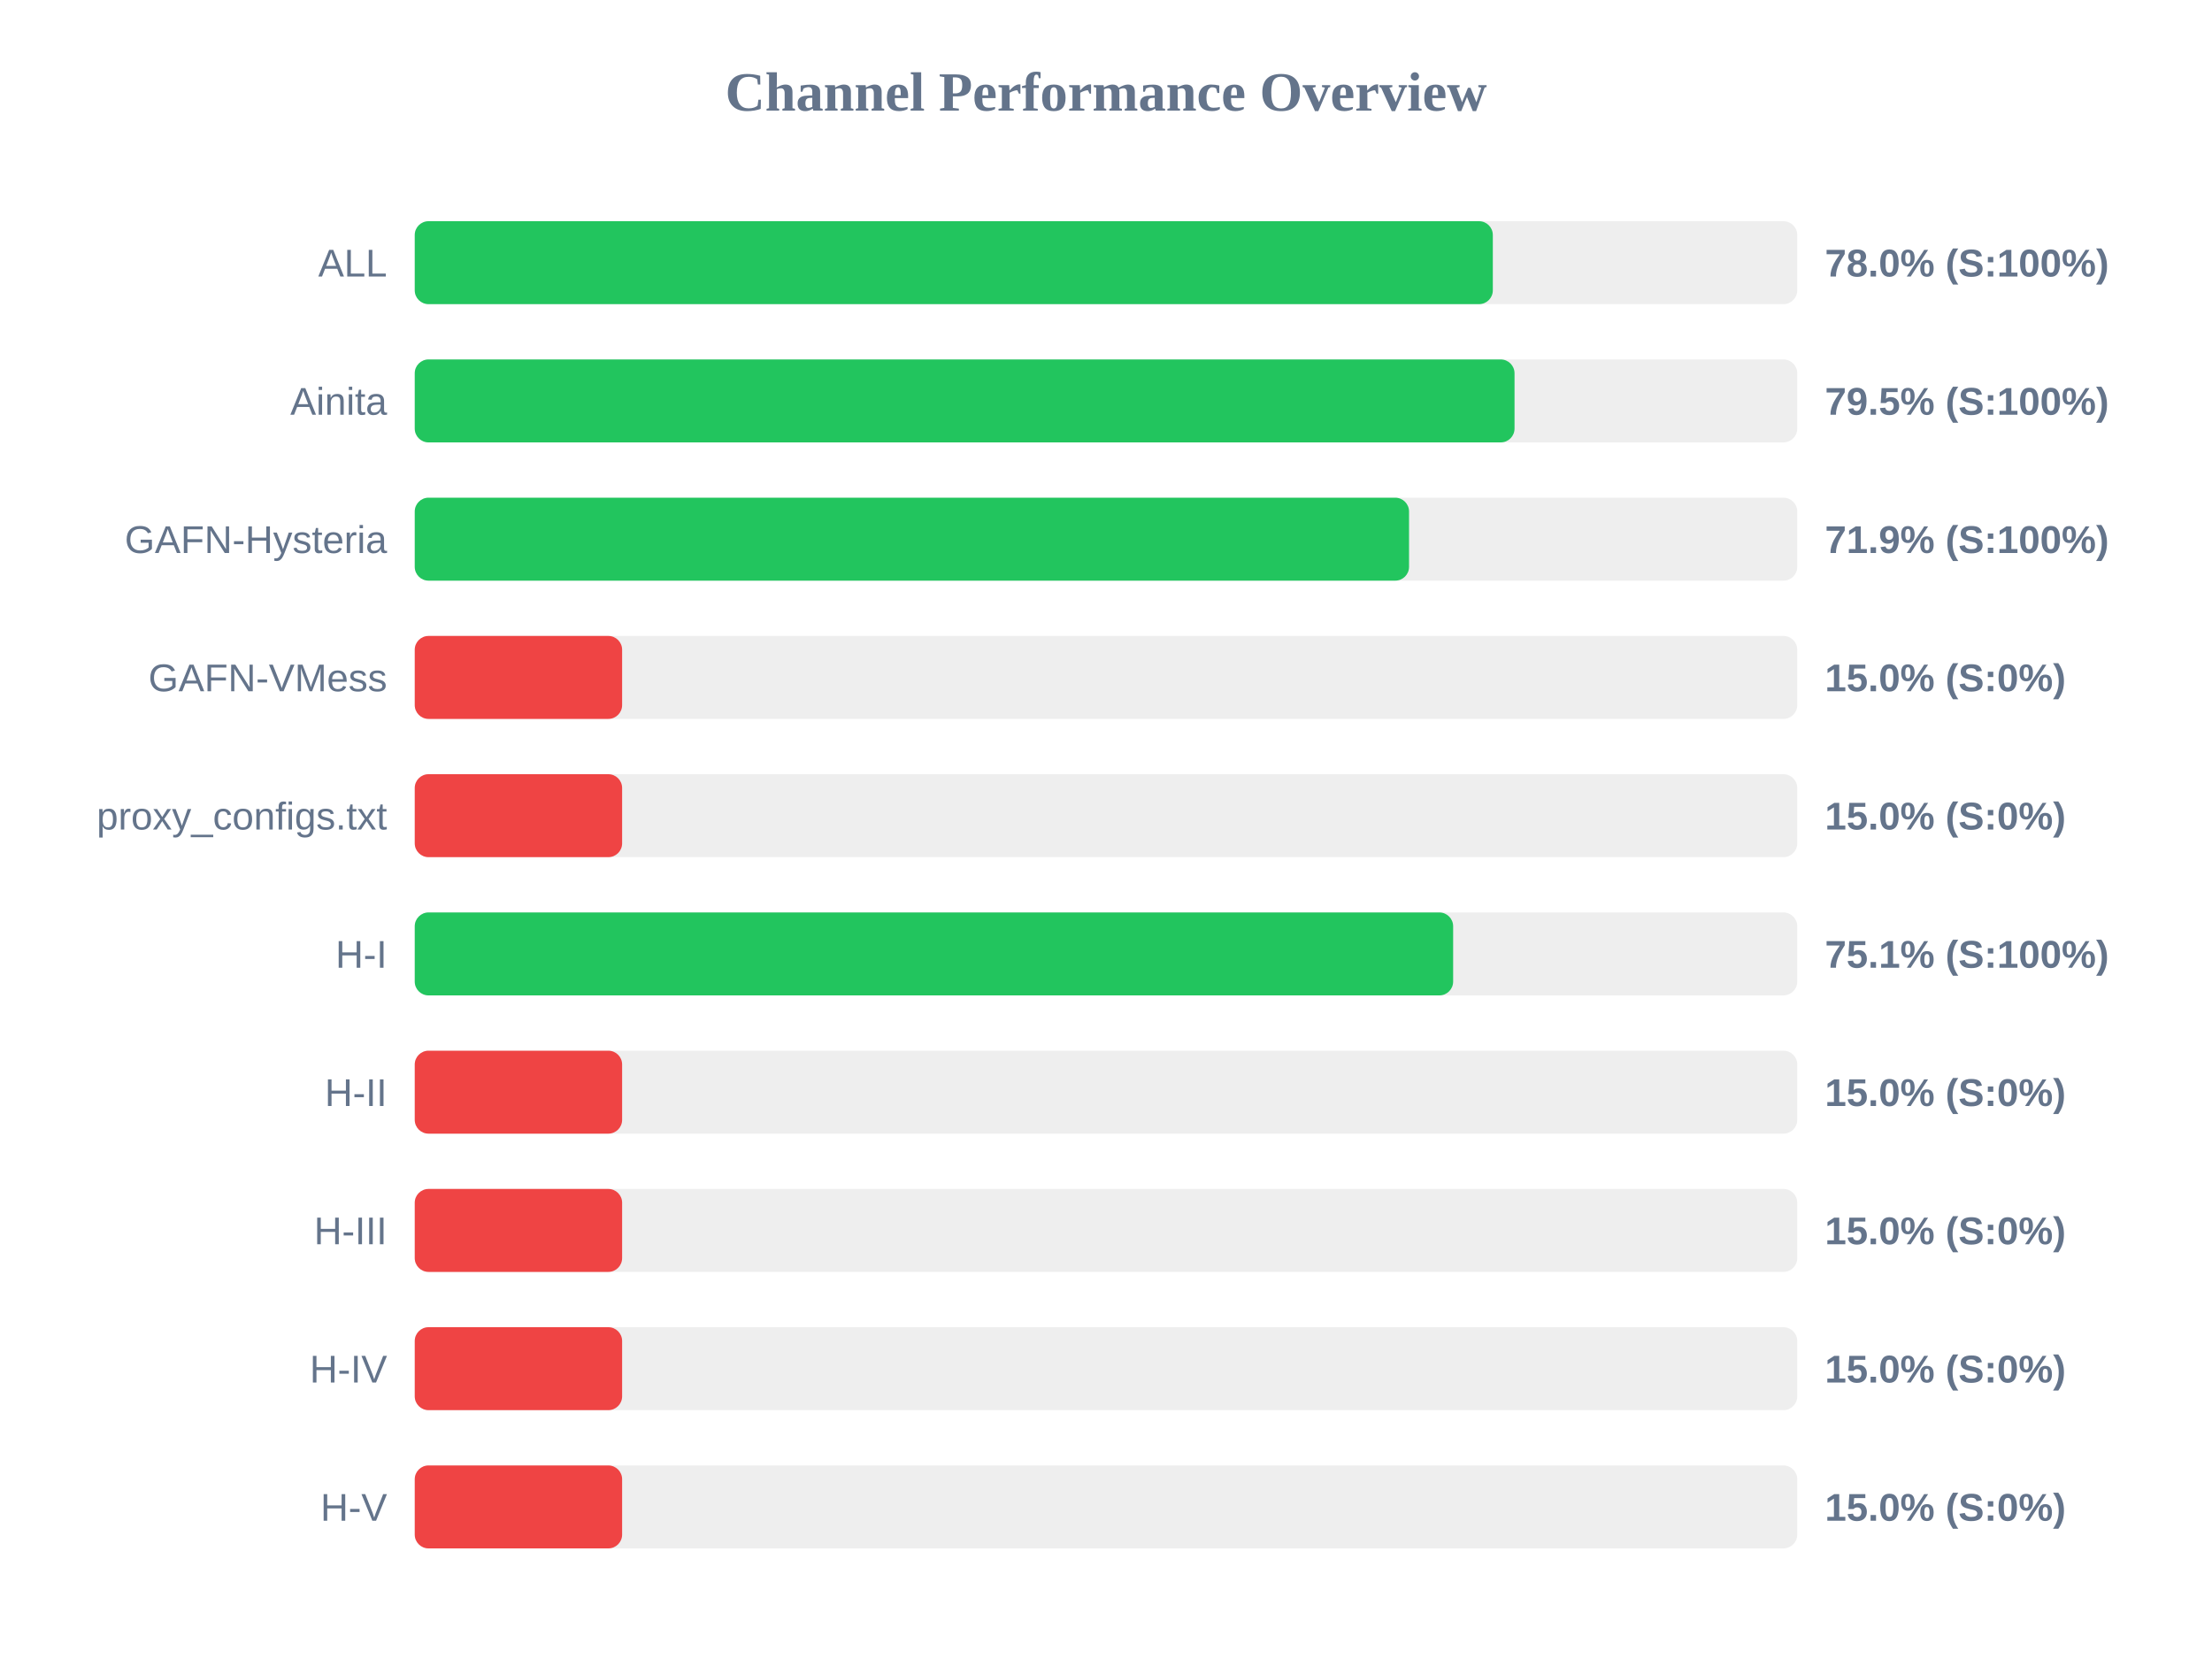
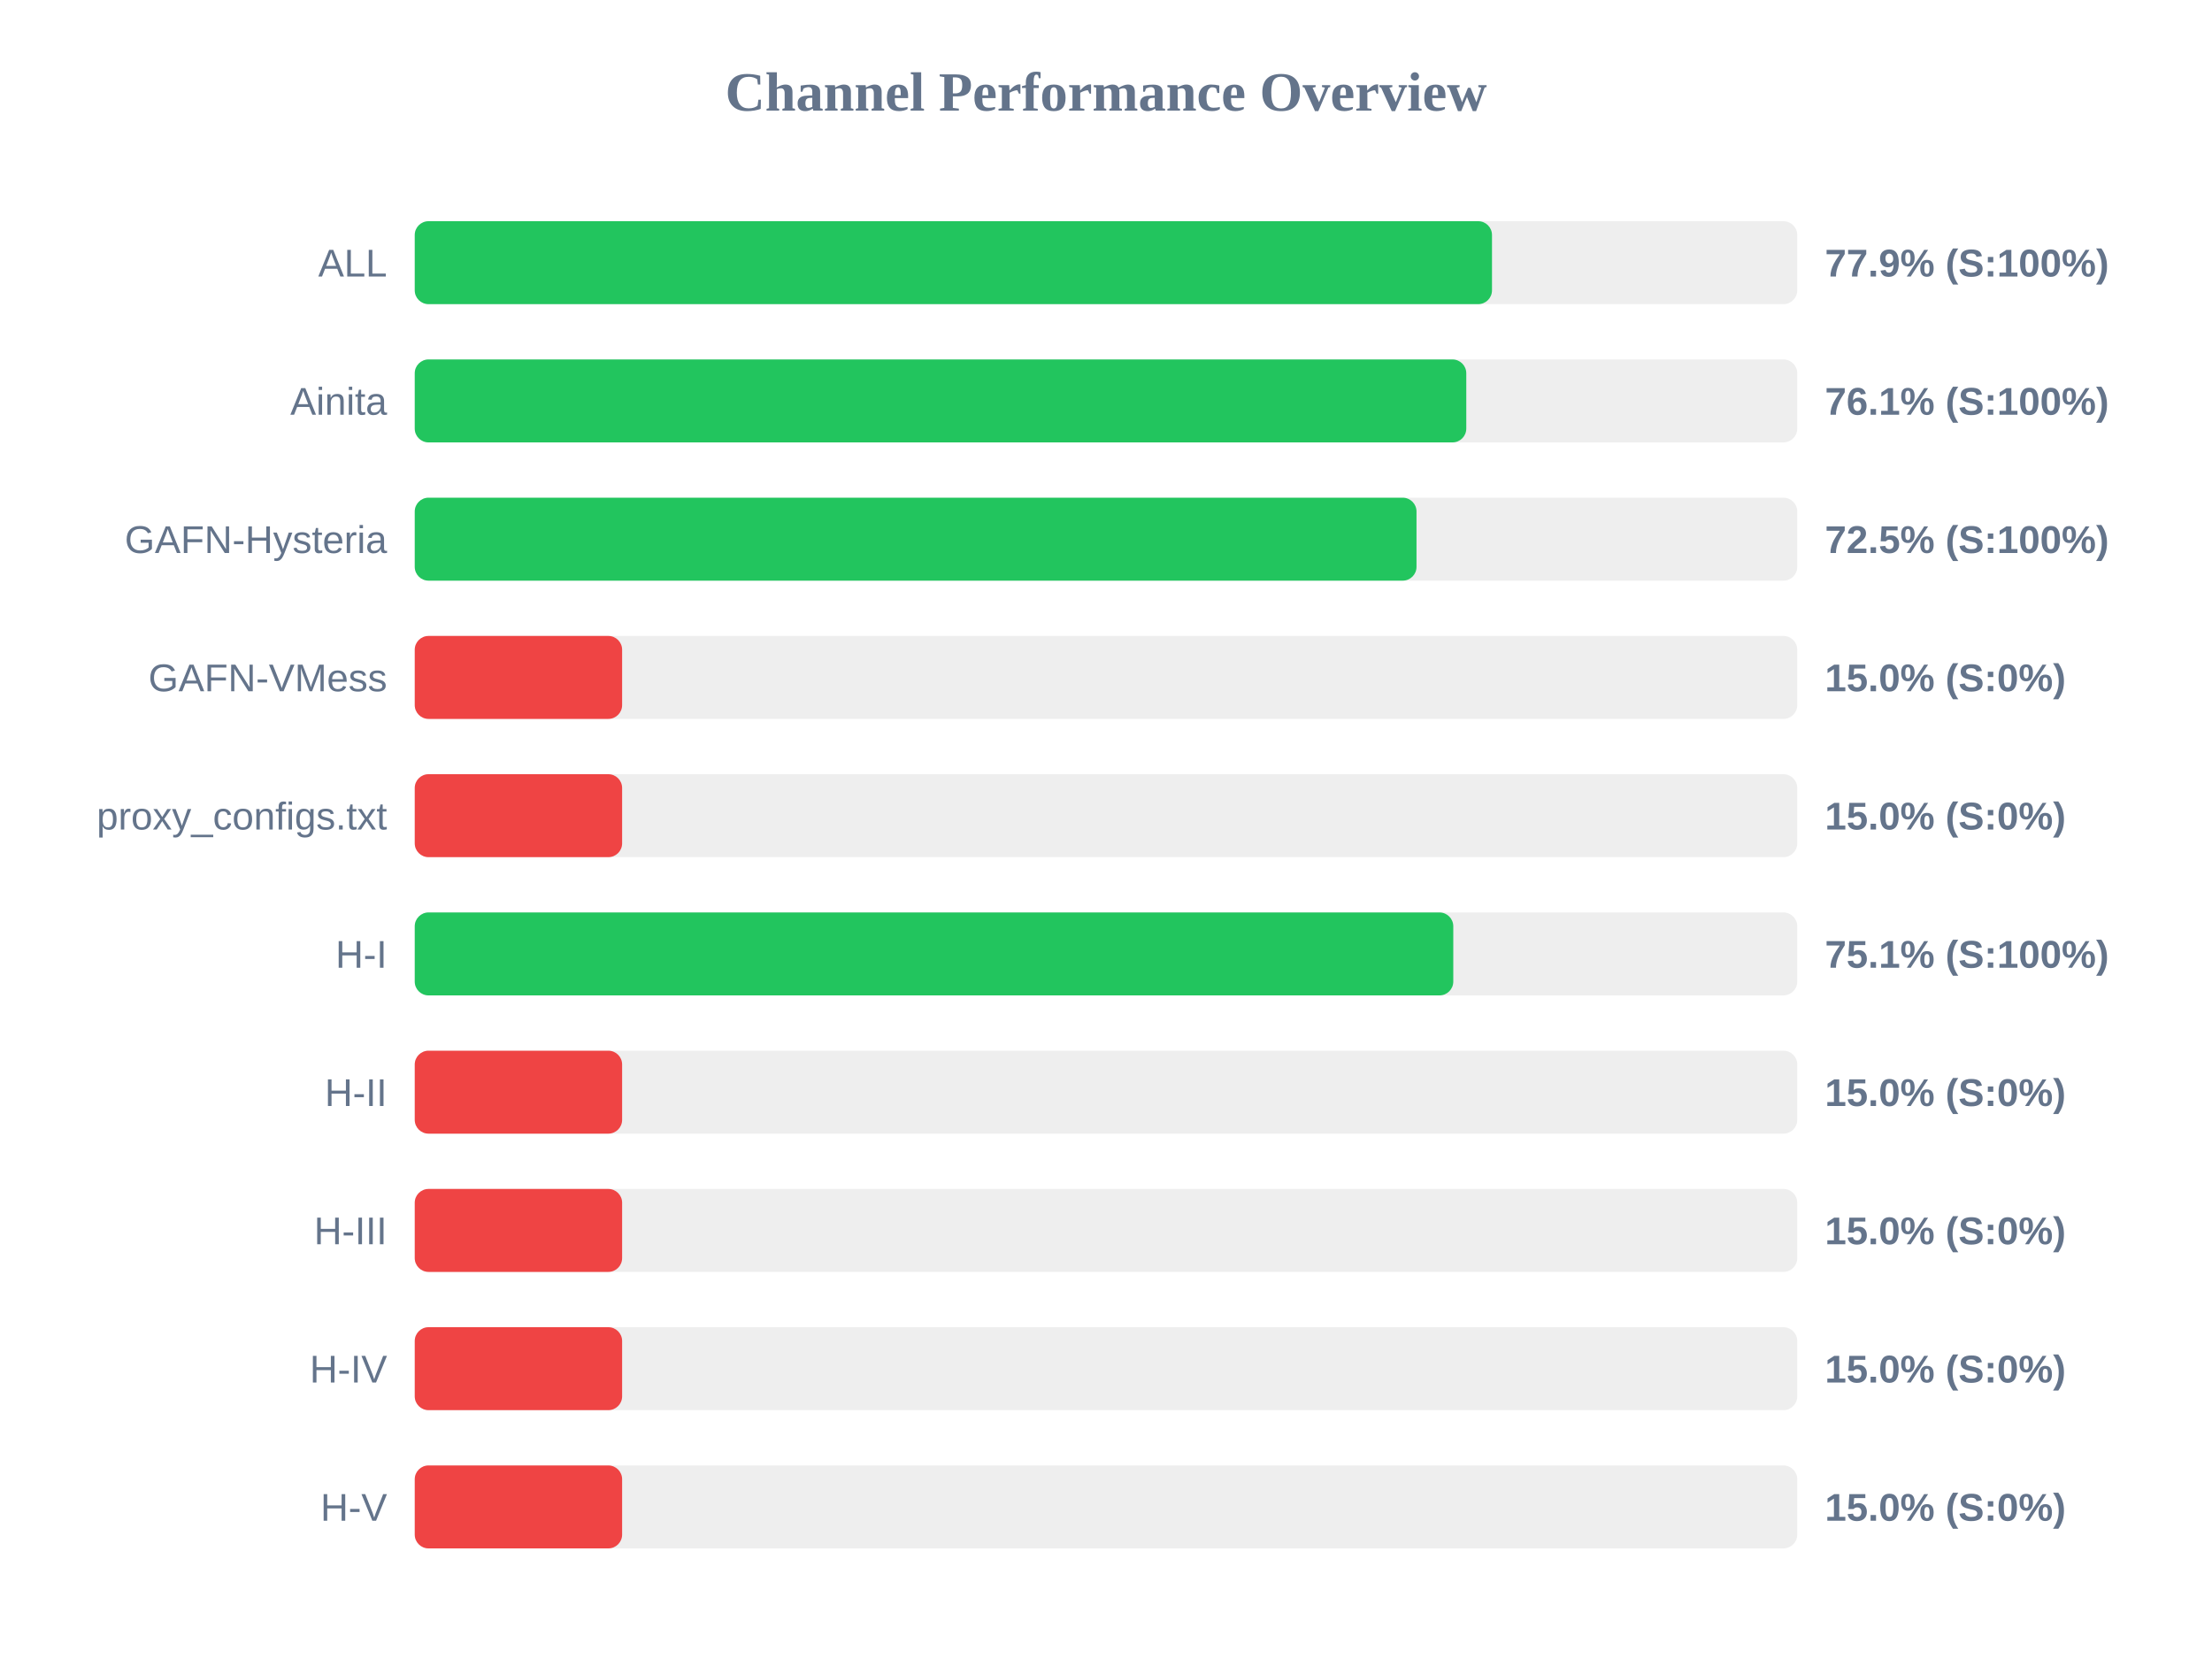
<svg xmlns="http://www.w3.org/2000/svg" width="800" height="600" version="1.1">
  <style>
        .row { font: 14px Arial; fill: #64748b; }
        .score { font: bold 14px Arial; fill: #64748b; }
    </style>
  <text x="400" y="40" text-anchor="middle" font-size="20px" font-weight="bold" fill="#64748b">Channel Performance Overview</text>
  <rect x="150" y="80" width="500" height="30" fill="#eee" rx="5" />
-   <rect x="150" y="80" width="389.9" height="30" fill="#22c55e" rx="5" />
+   <rect x="150" y="80" width="389.6" height="30" fill="#22c55e" rx="5" />
  <text x="140" y="100" text-anchor="end" class="row">ALL</text>
-   <text x="660" y="100" text-anchor="start" class="score">78.0% (S:100%)</text>
+   <text x="660" y="100" text-anchor="start" class="score">77.9% (S:100%)</text>
  <rect x="150" y="130" width="500" height="30" fill="#eee" rx="5" />
-   <rect x="150" y="130" width="397.75" height="30" fill="#22c55e" rx="5" />
+   <rect x="150" y="130" width="380.3" height="30" fill="#22c55e" rx="5" />
  <text x="140" y="150" text-anchor="end" class="row">Ainita</text>
-   <text x="660" y="150" text-anchor="start" class="score">79.5% (S:100%)</text>
+   <text x="660" y="150" text-anchor="start" class="score">76.1% (S:100%)</text>
  <rect x="150" y="180" width="500" height="30" fill="#eee" rx="5" />
-   <rect x="150" y="180" width="359.6" height="30" fill="#22c55e" rx="5" />
+   <rect x="150" y="180" width="362.3" height="30" fill="#22c55e" rx="5" />
  <text x="140" y="200" text-anchor="end" class="row">GAFN-Hysteria</text>
-   <text x="660" y="200" text-anchor="start" class="score">71.9% (S:100%)</text>
+   <text x="660" y="200" text-anchor="start" class="score">72.5% (S:100%)</text>
  <rect x="150" y="230" width="500" height="30" fill="#eee" rx="5" />
  <rect x="150" y="230" width="75.0" height="30" fill="#ef4444" rx="5" />
  <text x="140" y="250" text-anchor="end" class="row">GAFN-VMess</text>
  <text x="660" y="250" text-anchor="start" class="score">15.0% (S:0%)</text>
  <rect x="150" y="280" width="500" height="30" fill="#eee" rx="5" />
  <rect x="150" y="280" width="75.0" height="30" fill="#ef4444" rx="5" />
  <text x="140" y="300" text-anchor="end" class="row">proxy_configs.txt</text>
  <text x="660" y="300" text-anchor="start" class="score">15.0% (S:0%)</text>
  <rect x="150" y="330" width="500" height="30" fill="#eee" rx="5" />
-   <rect x="150" y="330" width="375.55" height="30" fill="#22c55e" rx="5" />
+   <rect x="150" y="330" width="375.6" height="30" fill="#22c55e" rx="5" />
  <text x="140" y="350" text-anchor="end" class="row">H-I</text>
  <text x="660" y="350" text-anchor="start" class="score">75.1% (S:100%)</text>
  <rect x="150" y="380" width="500" height="30" fill="#eee" rx="5" />
  <rect x="150" y="380" width="75.0" height="30" fill="#ef4444" rx="5" />
  <text x="140" y="400" text-anchor="end" class="row">H-II</text>
  <text x="660" y="400" text-anchor="start" class="score">15.0% (S:0%)</text>
  <rect x="150" y="430" width="500" height="30" fill="#eee" rx="5" />
  <rect x="150" y="430" width="75.0" height="30" fill="#ef4444" rx="5" />
  <text x="140" y="450" text-anchor="end" class="row">H-III</text>
  <text x="660" y="450" text-anchor="start" class="score">15.0% (S:0%)</text>
  <rect x="150" y="480" width="500" height="30" fill="#eee" rx="5" />
  <rect x="150" y="480" width="75.0" height="30" fill="#ef4444" rx="5" />
  <text x="140" y="500" text-anchor="end" class="row">H-IV</text>
  <text x="660" y="500" text-anchor="start" class="score">15.0% (S:0%)</text>
  <rect x="150" y="530" width="500" height="30" fill="#eee" rx="5" />
  <rect x="150" y="530" width="75.0" height="30" fill="#ef4444" rx="5" />
  <text x="140" y="550" text-anchor="end" class="row">H-V</text>
  <text x="660" y="550" text-anchor="start" class="score">15.0% (S:0%)</text>
</svg>
